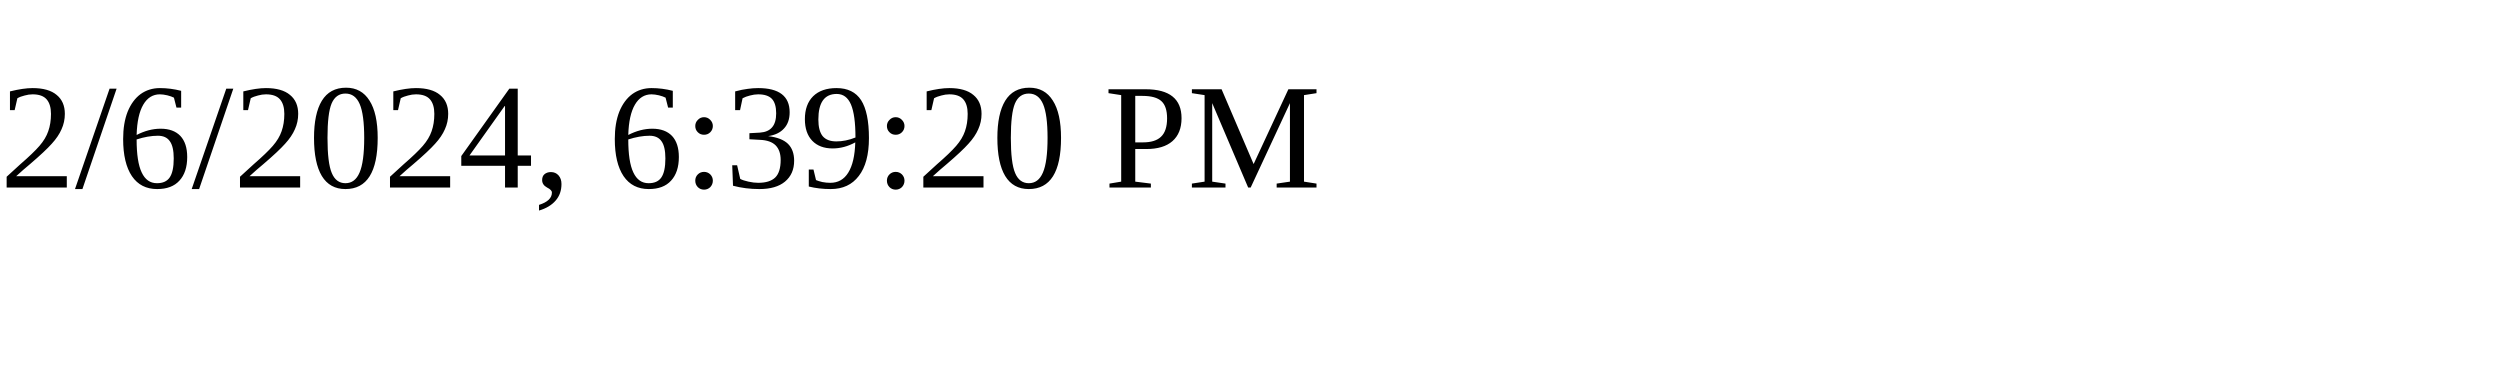
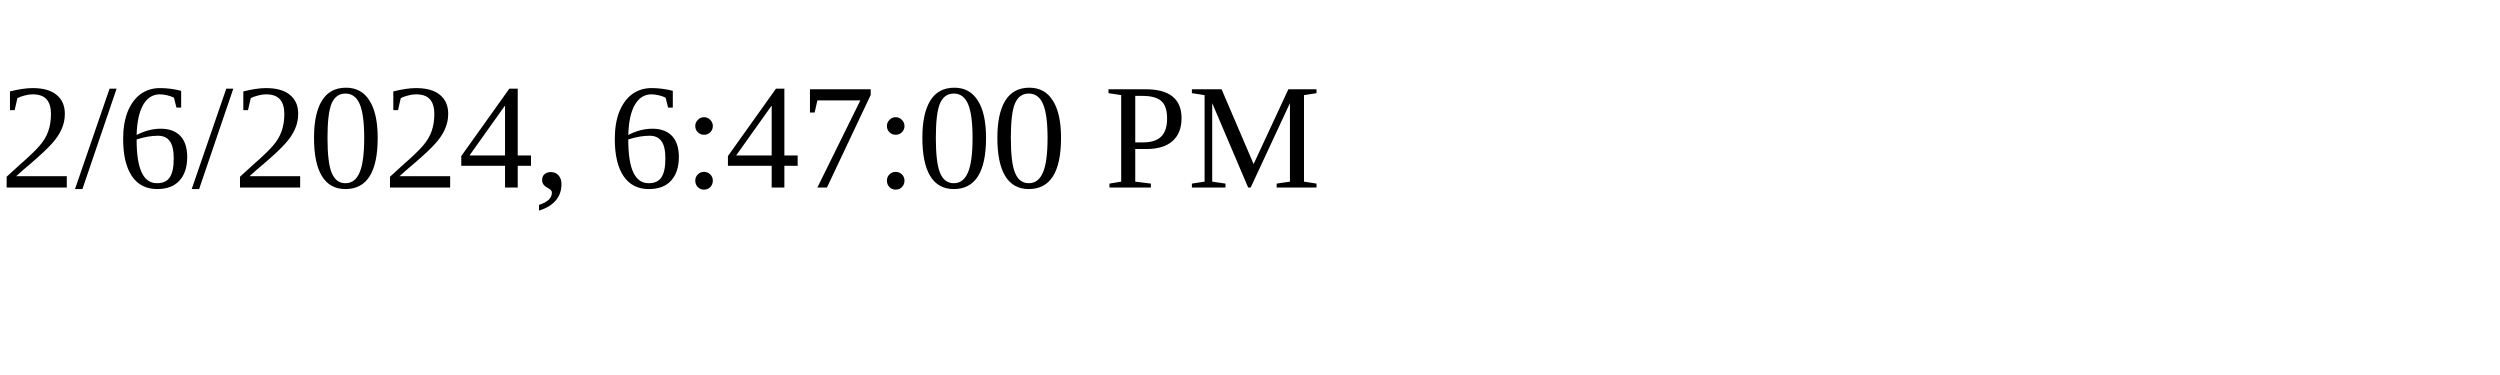
<svg xmlns="http://www.w3.org/2000/svg" height="30" width="200">
-   <text x="0" y="15">2/6/2024, 6:39:20 PM</text>
+   <text x="0" y="15">2/6/2024, 6:47:00 PM</text>
</svg>
